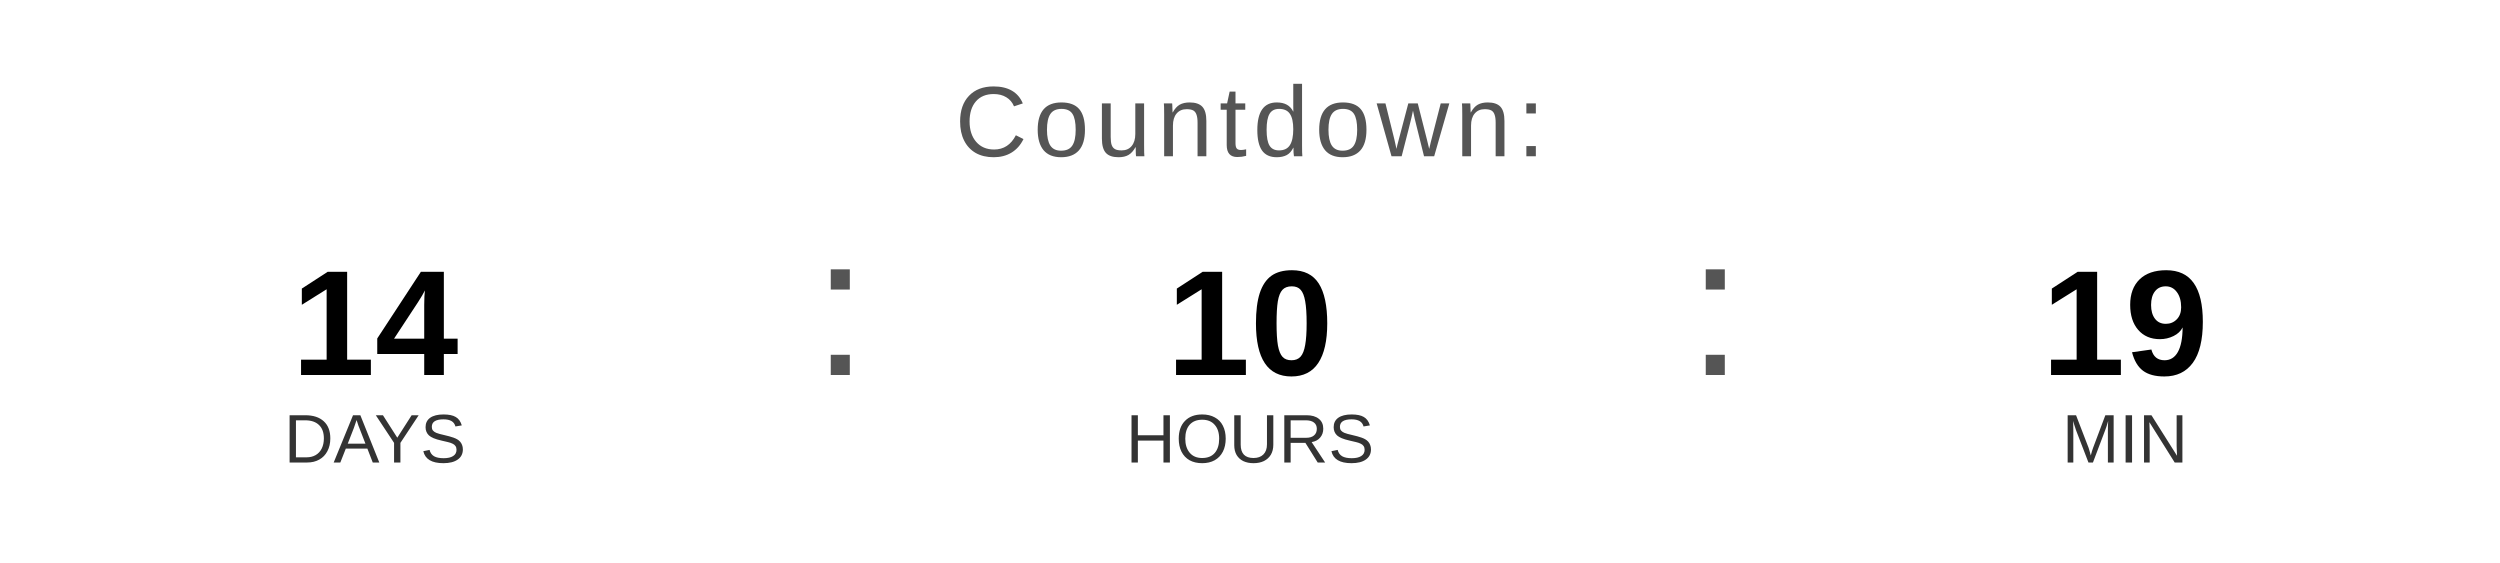
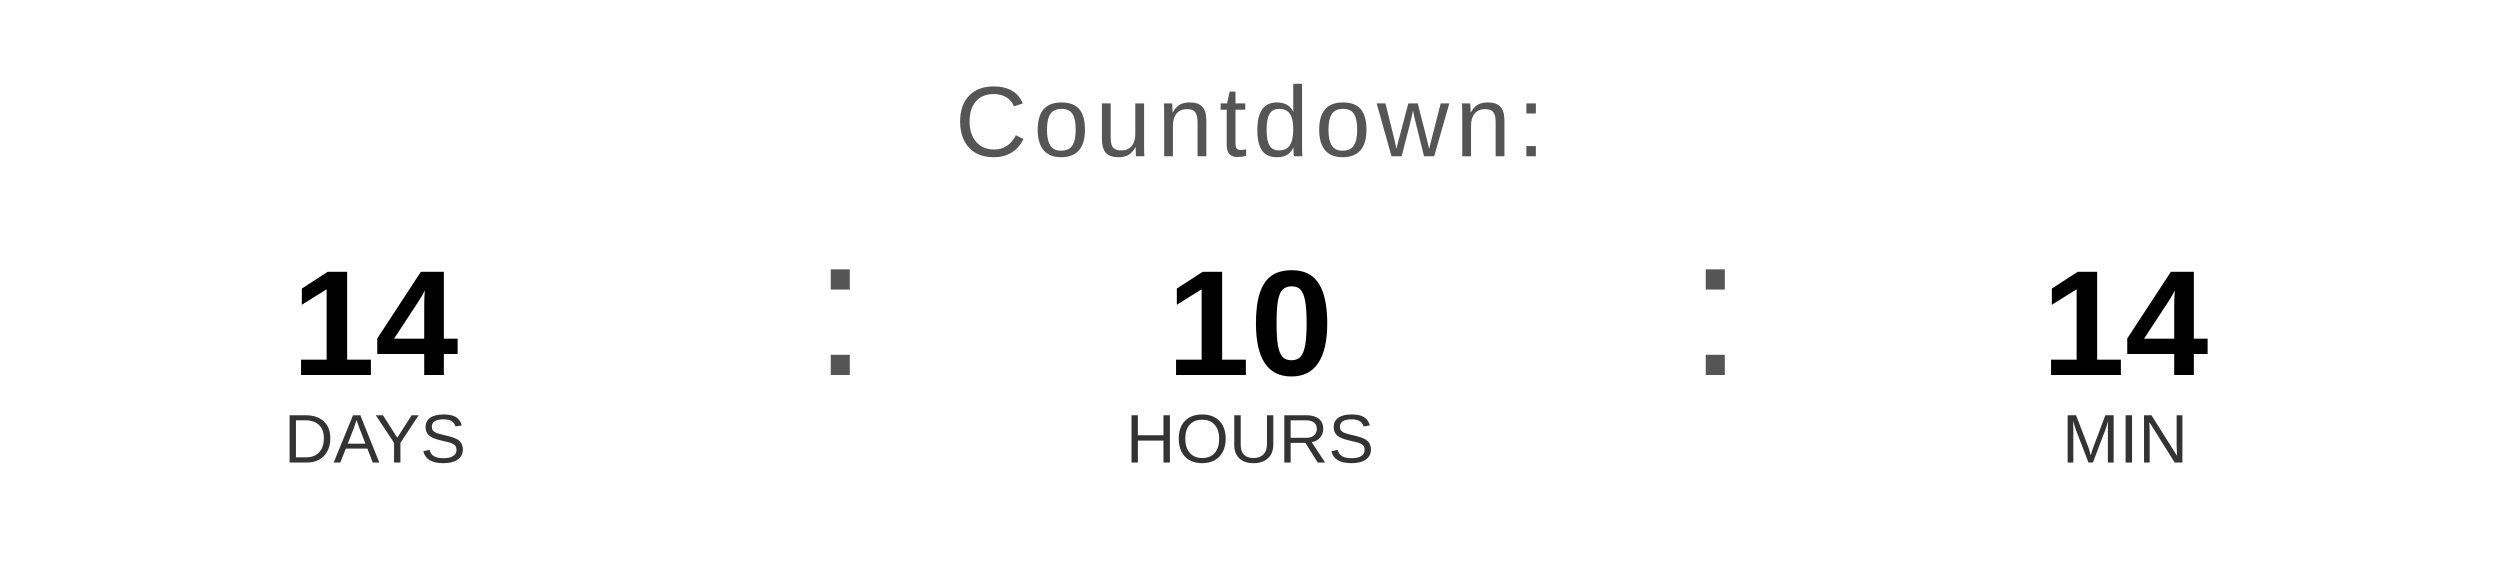
<svg xmlns="http://www.w3.org/2000/svg" width="400" height="90" viewBox="0 0 400 90">
  <text x="200" y="25" font-family="Arial, Helvetica, sans-serif" font-size="16" fill="#555555" text-anchor="middle" letter-spacing="1">
    Countdown:
  </text>
  <text x="60" y="60" font-family="Arial, Helvetica, sans-serif" font-size="24" font-weight="bold" fill="#000000" text-anchor="middle">14</text>
  <text x="60" y="74" font-family="Arial, Helvetica, sans-serif" font-size="11" fill="#333333" text-anchor="middle">DAYS</text>
  <text x="130" y="60" font-family="Arial, sans-serif" font-size="32" fill="#555555">:</text>
  <text x="200" y="60" font-family="Arial, Helvetica, sans-serif" font-size="24" font-weight="bold" fill="#000000" text-anchor="middle">10</text>
  <text x="200" y="74" font-family="Arial, Helvetica, sans-serif" font-size="11" fill="#333333" text-anchor="middle">HOURS</text>
  <text x="270" y="60" font-family="Arial, sans-serif" font-size="32" fill="#555555">:</text>
-   <text x="340" y="60" font-family="Arial, Helvetica, sans-serif" font-size="24" font-weight="bold" fill="#000000" text-anchor="middle">19</text>
+   <text x="340" y="60" font-family="Arial, Helvetica, sans-serif" font-size="24" font-weight="bold" fill="#000000" text-anchor="middle">14</text>
  <text x="340" y="74" font-family="Arial, Helvetica, sans-serif" font-size="11" fill="#333333" text-anchor="middle">MIN</text>
</svg>
